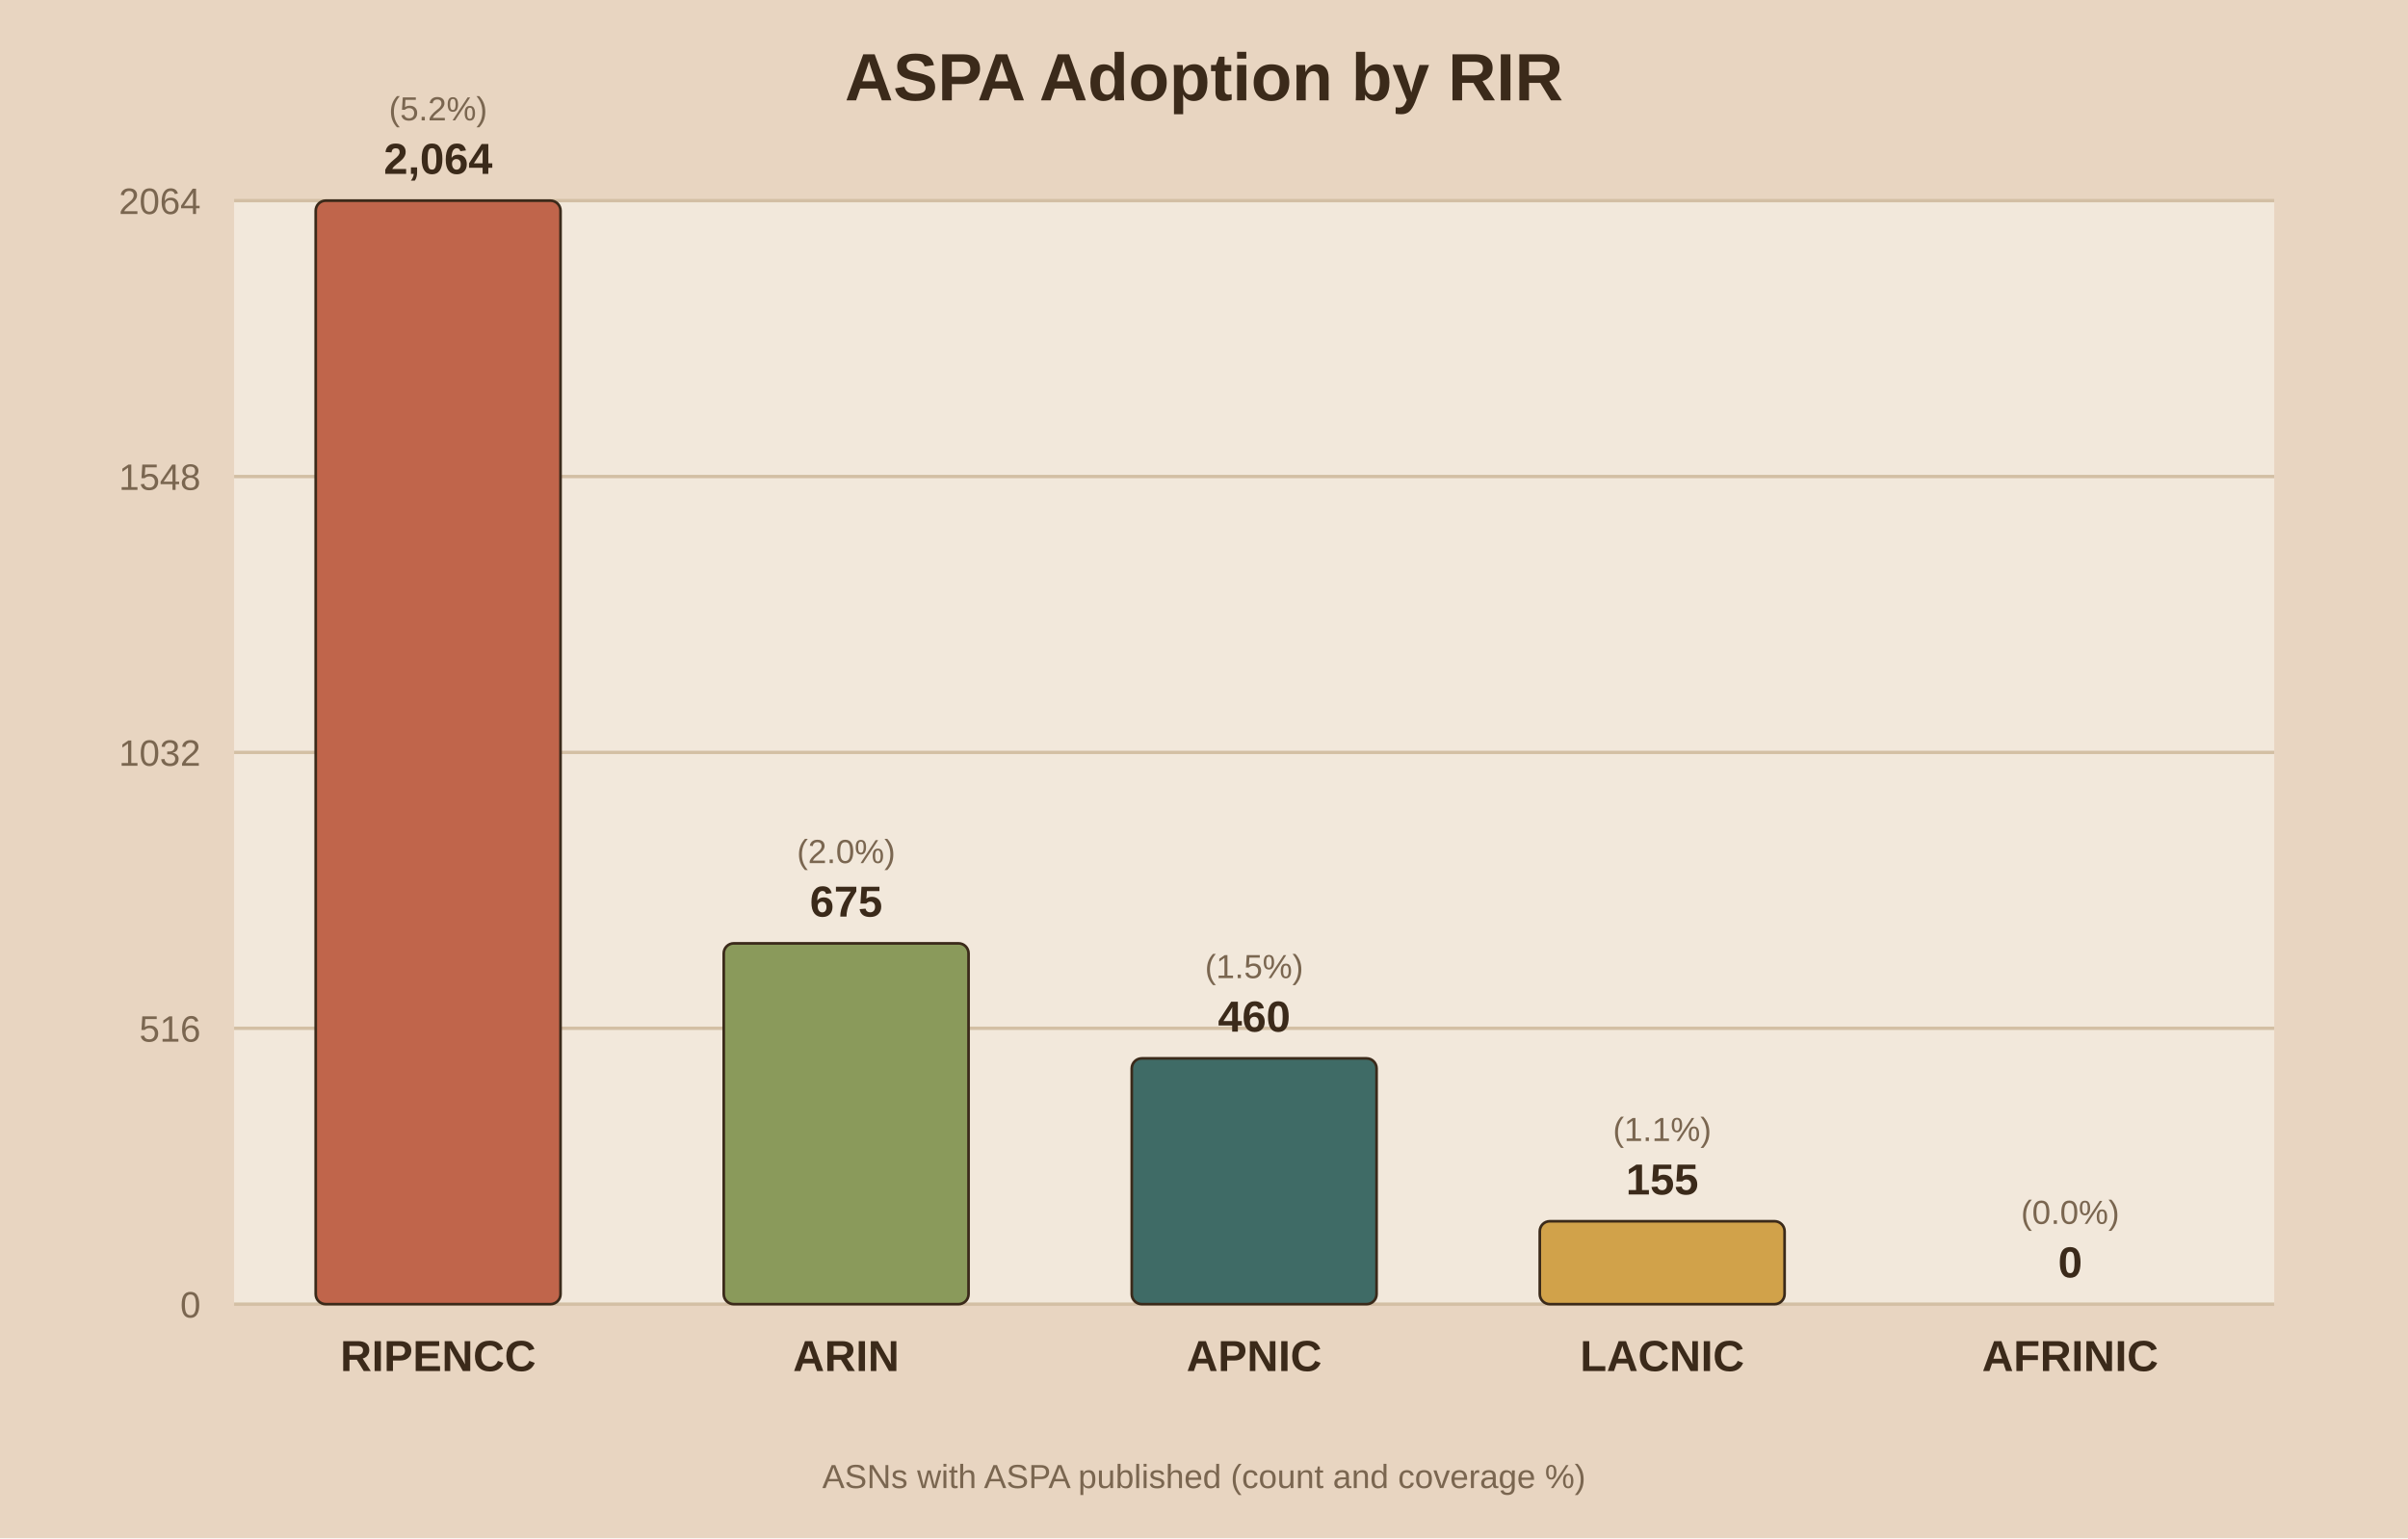
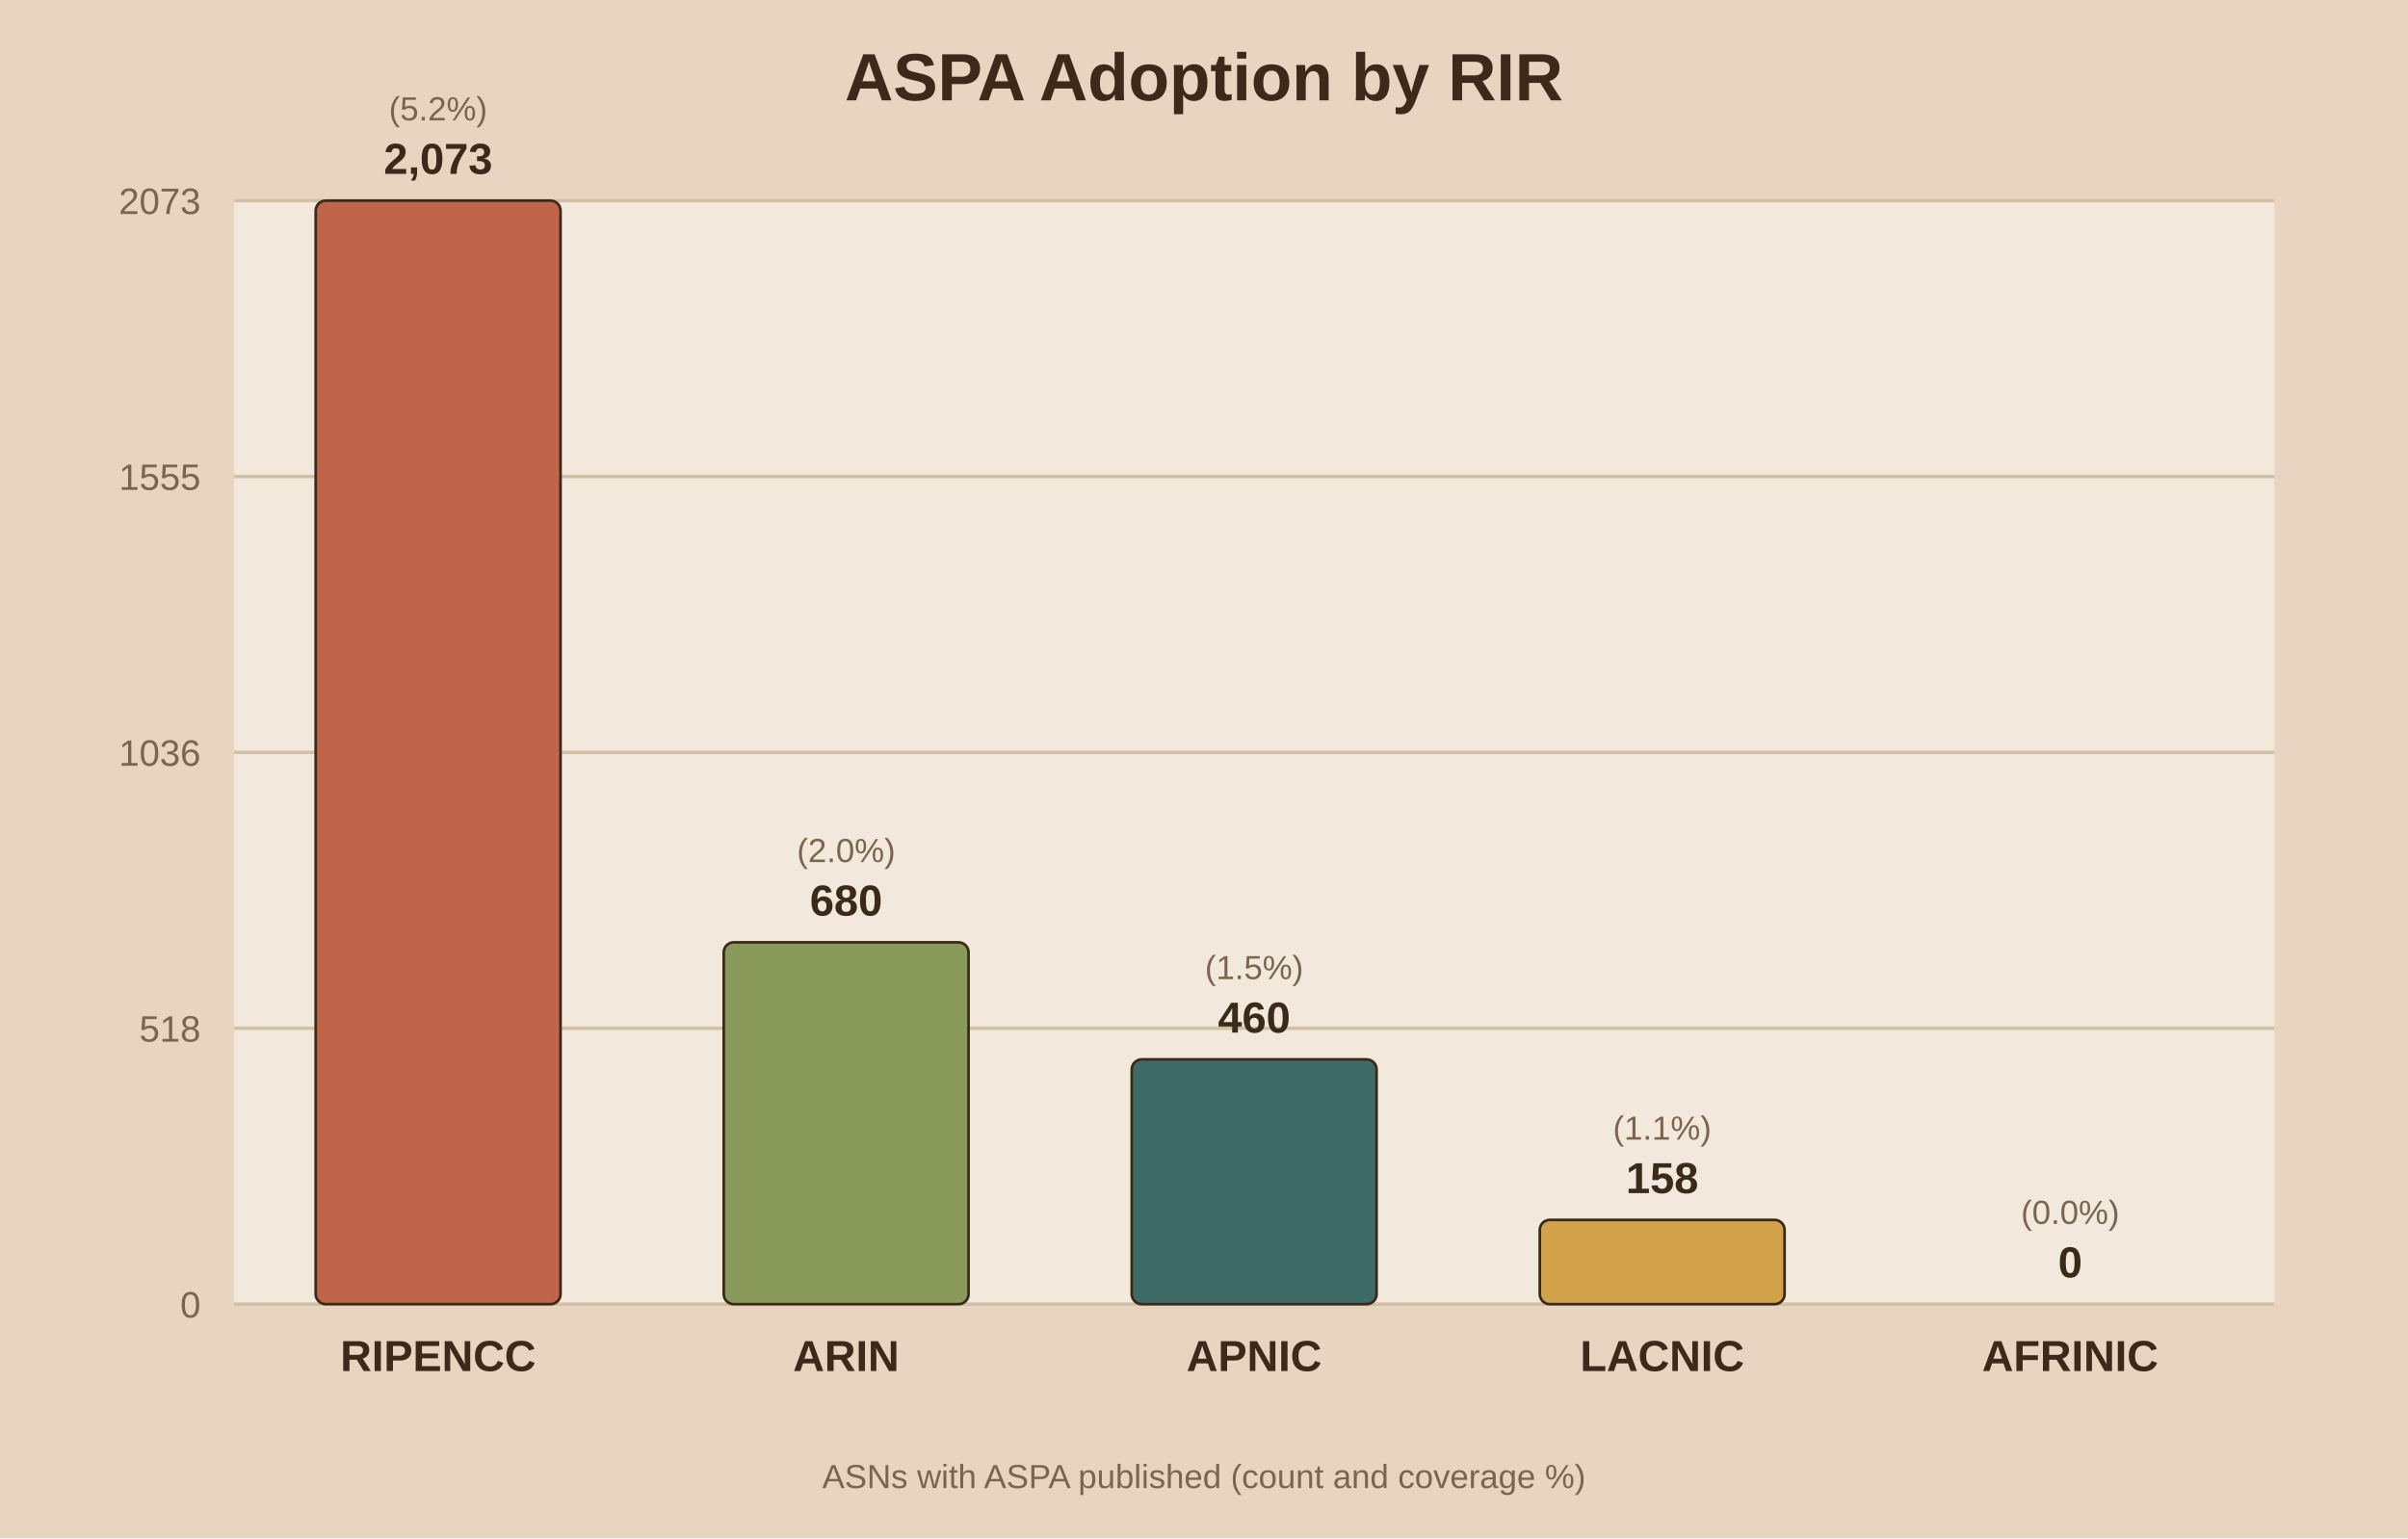
<svg xmlns="http://www.w3.org/2000/svg" viewBox="0 0 720 460">
  <rect width="720" height="460" fill="#e8d5c1" />
  <rect x="70" y="60" width="610" height="330" fill="#f2e8db" />
  <text x="360.0" y="30" text-anchor="middle" font-family="Arial" font-size="20" font-weight="bold" fill="#3b2a1a">ASPA Adoption by RIR</text>
  <line x1="70" y1="390.0" x2="680" y2="390.0" stroke="#d3bfa4" stroke-width="1" />
  <text x="60" y="394.0" text-anchor="end" font-family="Arial" font-size="11" fill="#7a6650">0</text>
  <line x1="70" y1="307.5" x2="680" y2="307.5" stroke="#d3bfa4" stroke-width="1" />
-   <text x="60" y="311.5" text-anchor="end" font-family="Arial" font-size="11" fill="#7a6650">516</text>
+   <text x="60" y="311.5" text-anchor="end" font-family="Arial" font-size="11" fill="#7a6650">518</text>
  <line x1="70" y1="225.0" x2="680" y2="225.0" stroke="#d3bfa4" stroke-width="1" />
-   <text x="60" y="229.0" text-anchor="end" font-family="Arial" font-size="11" fill="#7a6650">1032</text>
+   <text x="60" y="229.0" text-anchor="end" font-family="Arial" font-size="11" fill="#7a6650">1036</text>
  <line x1="70" y1="142.5" x2="680" y2="142.5" stroke="#d3bfa4" stroke-width="1" />
-   <text x="60" y="146.5" text-anchor="end" font-family="Arial" font-size="11" fill="#7a6650">1548</text>
+   <text x="60" y="146.5" text-anchor="end" font-family="Arial" font-size="11" fill="#7a6650">1555</text>
  <line x1="70" y1="60.0" x2="680" y2="60.0" stroke="#d3bfa4" stroke-width="1" />
-   <text x="60" y="64.0" text-anchor="end" font-family="Arial" font-size="11" fill="#7a6650">2064</text>
+   <text x="60" y="64.0" text-anchor="end" font-family="Arial" font-size="11" fill="#7a6650">2073</text>
  <rect x="94.4" y="60.0" width="73.2" height="330.0" fill="#c0654b" stroke="#3b2a1a" stroke-width="0.8" rx="3" />
-   <text x="131.0" y="52.0" text-anchor="middle" font-family="Arial" font-size="13" font-weight="bold" fill="#3b2a1a">2,064</text>
+   <text x="131.0" y="52.0" text-anchor="middle" font-family="Arial" font-size="13" font-weight="bold" fill="#3b2a1a">2,073</text>
  <text x="131.0" y="36.0" text-anchor="middle" font-family="Arial" font-size="10" fill="#7a6650">(5.2%)</text>
  <text x="131.0" y="410.0" text-anchor="middle" font-family="Arial" font-size="13" font-weight="bold" fill="#3b2a1a">RIPENCC</text>
-   <rect x="216.4" y="282.1" width="73.2" height="107.9" fill="#8a9a5b" stroke="#3b2a1a" stroke-width="0.8" rx="3" />
-   <text x="253.0" y="274.1" text-anchor="middle" font-family="Arial" font-size="13" font-weight="bold" fill="#3b2a1a">675</text>
-   <text x="253.0" y="258.1" text-anchor="middle" font-family="Arial" font-size="10" fill="#7a6650">(2.0%)</text>
+   <rect x="216.4" y="281.8" width="73.2" height="108.2" fill="#8a9a5b" stroke="#3b2a1a" stroke-width="0.8" rx="3" />
+   <text x="253.0" y="273.8" text-anchor="middle" font-family="Arial" font-size="13" font-weight="bold" fill="#3b2a1a">680</text>
+   <text x="253.0" y="257.8" text-anchor="middle" font-family="Arial" font-size="10" fill="#7a6650">(2.0%)</text>
  <text x="253.0" y="410.0" text-anchor="middle" font-family="Arial" font-size="13" font-weight="bold" fill="#3b2a1a">ARIN</text>
-   <rect x="338.4" y="316.5" width="73.2" height="73.5" fill="#3f6b66" stroke="#3b2a1a" stroke-width="0.8" rx="3" />
-   <text x="375.0" y="308.5" text-anchor="middle" font-family="Arial" font-size="13" font-weight="bold" fill="#3b2a1a">460</text>
-   <text x="375.0" y="292.5" text-anchor="middle" font-family="Arial" font-size="10" fill="#7a6650">(1.5%)</text>
+   <rect x="338.4" y="316.8" width="73.2" height="73.2" fill="#3f6b66" stroke="#3b2a1a" stroke-width="0.8" rx="3" />
+   <text x="375.0" y="308.8" text-anchor="middle" font-family="Arial" font-size="13" font-weight="bold" fill="#3b2a1a">460</text>
+   <text x="375.0" y="292.8" text-anchor="middle" font-family="Arial" font-size="10" fill="#7a6650">(1.5%)</text>
  <text x="375.0" y="410.0" text-anchor="middle" font-family="Arial" font-size="13" font-weight="bold" fill="#3b2a1a">APNIC</text>
-   <rect x="460.4" y="365.2" width="73.2" height="24.8" fill="#d1a24a" stroke="#3b2a1a" stroke-width="0.8" rx="3" />
-   <text x="497.0" y="357.2" text-anchor="middle" font-family="Arial" font-size="13" font-weight="bold" fill="#3b2a1a">155</text>
-   <text x="497.0" y="341.2" text-anchor="middle" font-family="Arial" font-size="10" fill="#7a6650">(1.1%)</text>
+   <rect x="460.4" y="364.8" width="73.2" height="25.2" fill="#d1a24a" stroke="#3b2a1a" stroke-width="0.8" rx="3" />
+   <text x="497.0" y="356.8" text-anchor="middle" font-family="Arial" font-size="13" font-weight="bold" fill="#3b2a1a">158</text>
+   <text x="497.0" y="340.8" text-anchor="middle" font-family="Arial" font-size="10" fill="#7a6650">(1.1%)</text>
  <text x="497.0" y="410.0" text-anchor="middle" font-family="Arial" font-size="13" font-weight="bold" fill="#3b2a1a">LACNIC</text>
  <rect x="582.4" y="390.0" width="73.2" height="0.0" fill="#7d5a6a" stroke="#3b2a1a" stroke-width="0.8" rx="3" />
  <text x="619.0" y="382.0" text-anchor="middle" font-family="Arial" font-size="13" font-weight="bold" fill="#3b2a1a">0</text>
  <text x="619.0" y="366.0" text-anchor="middle" font-family="Arial" font-size="10" fill="#7a6650">(0.0%)</text>
  <text x="619.0" y="410.0" text-anchor="middle" font-family="Arial" font-size="13" font-weight="bold" fill="#3b2a1a">AFRINIC</text>
  <text x="360.0" y="445" text-anchor="middle" font-family="Arial" font-size="10" fill="#7a6650">ASNs with ASPA published (count and coverage %)</text>
</svg>
